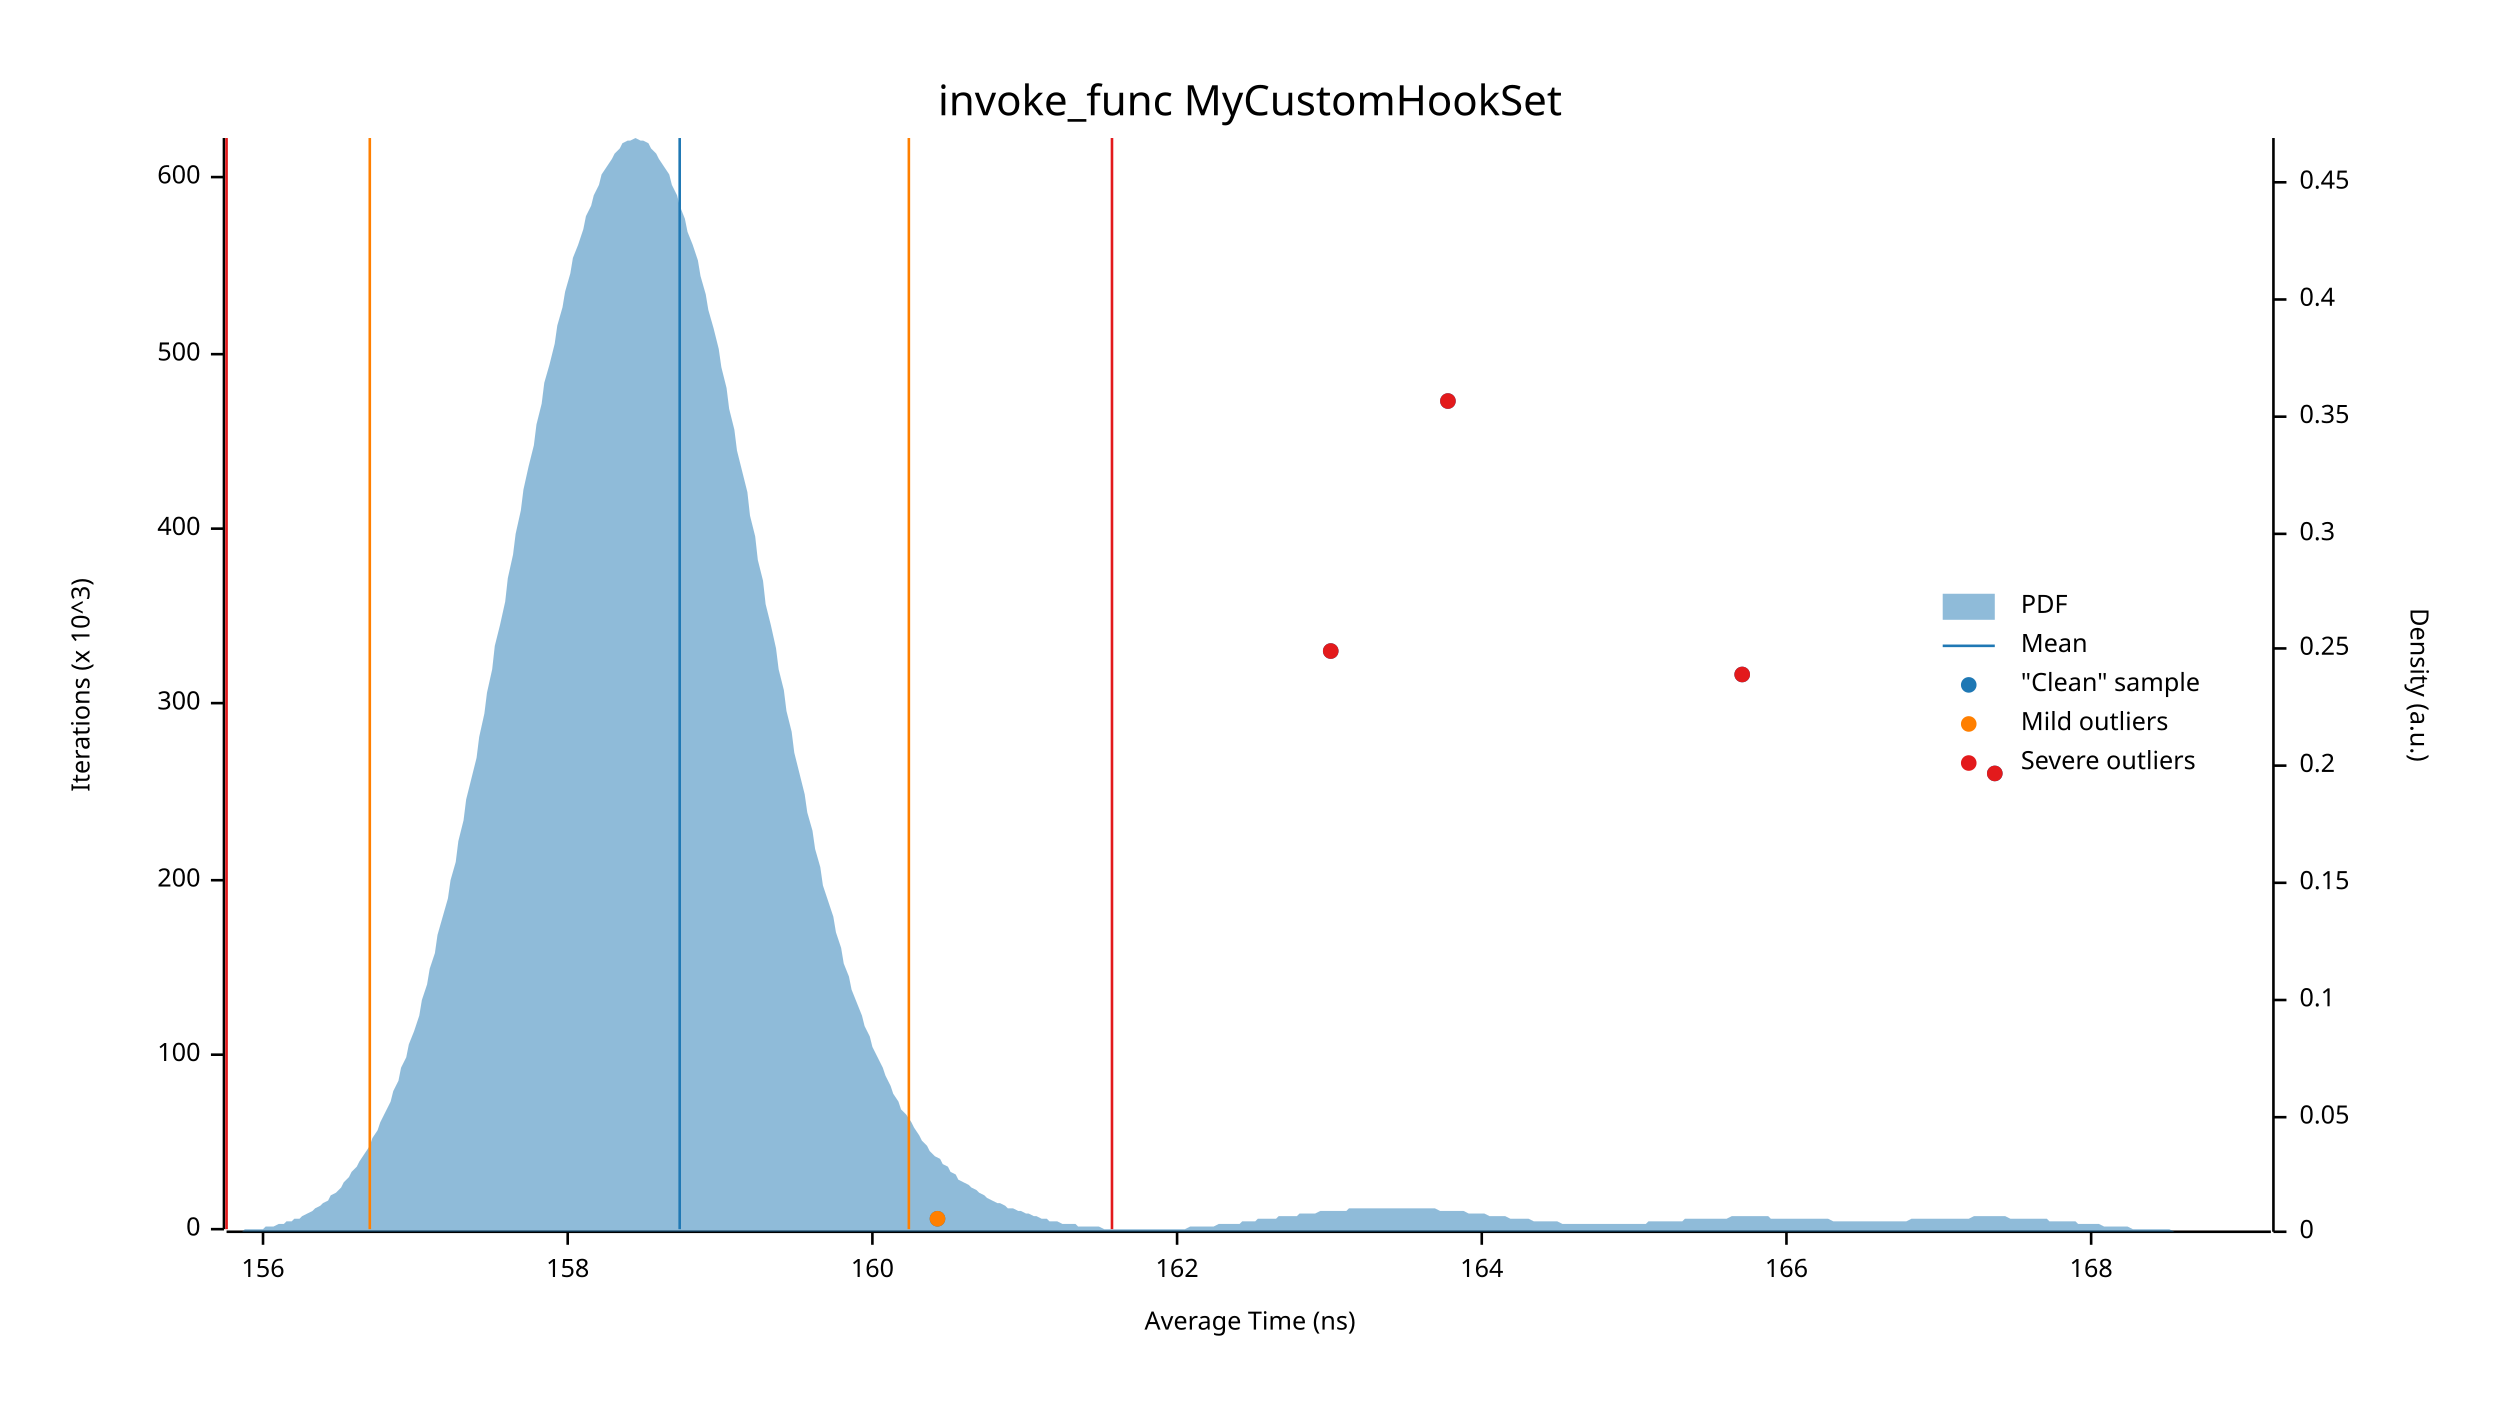
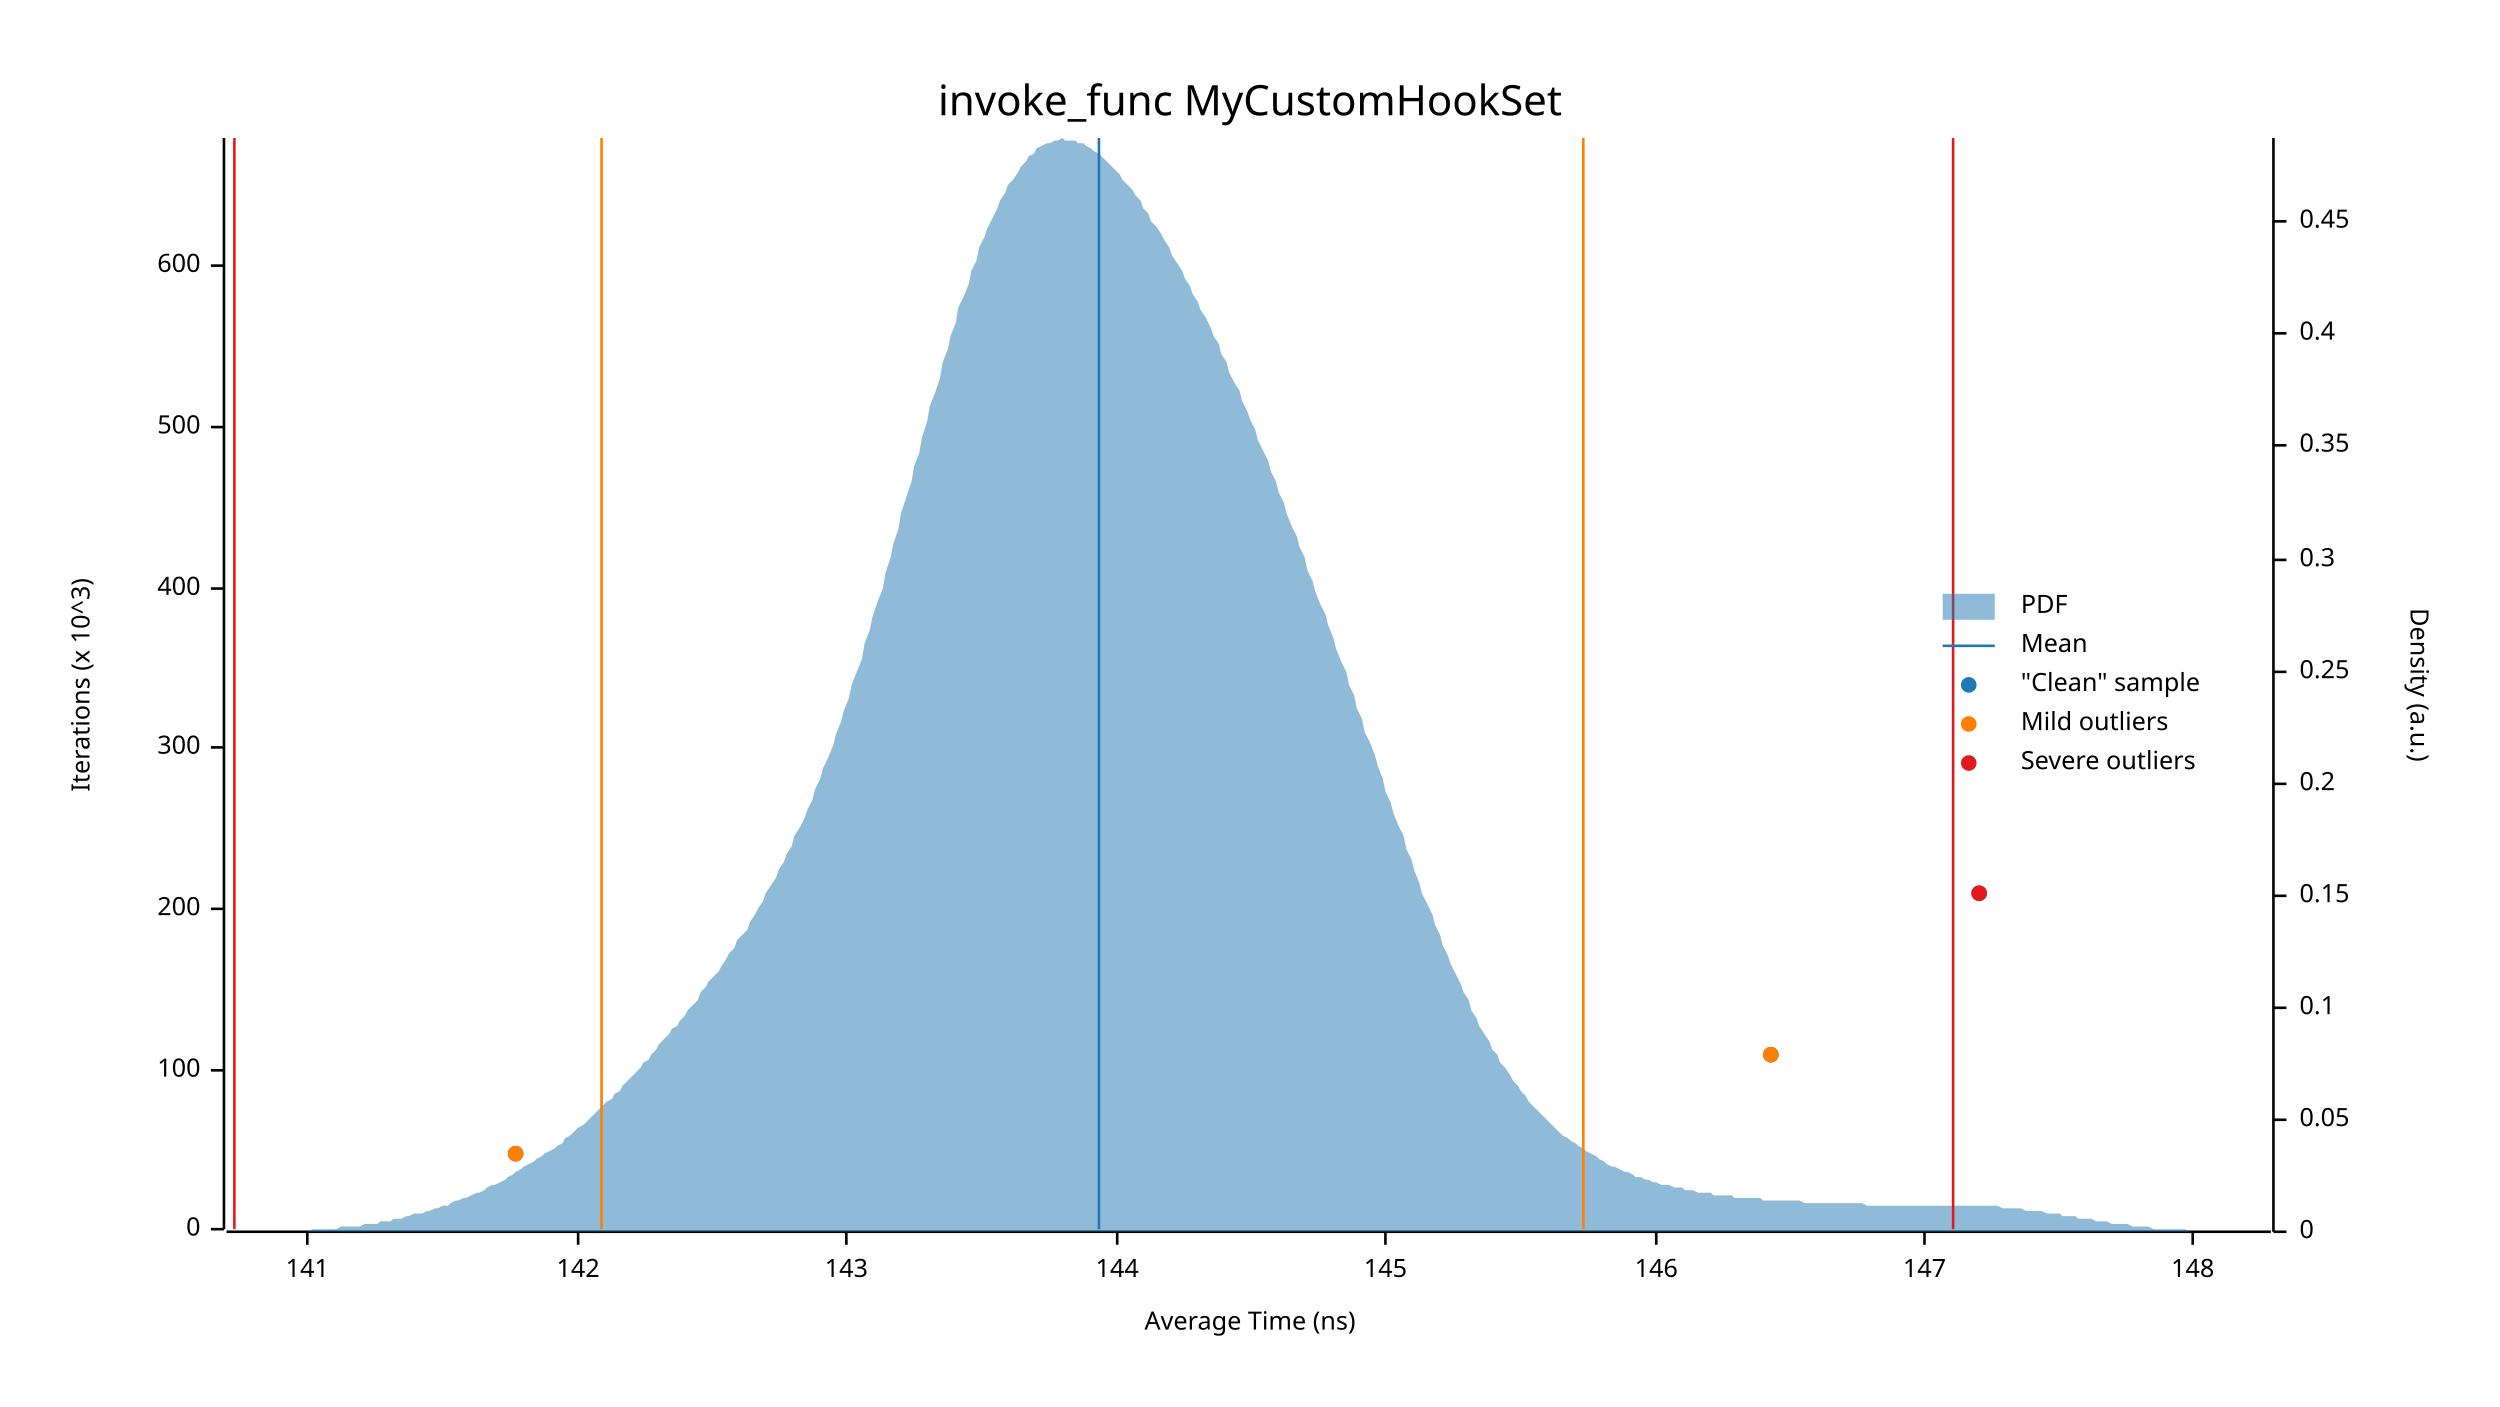
<svg xmlns="http://www.w3.org/2000/svg" width="960" height="540" viewBox="0 0 960 540">
  <text x="480" y="32" dy="0.76em" text-anchor="middle" font-family="sans-serif" font-size="16.129" opacity="1" fill="#000000">
invoke_func MyCustomHookSet
</text>
  <text x="27" y="263" dy="0.76em" text-anchor="middle" font-family="sans-serif" font-size="9.677" opacity="1" fill="#000000" transform="rotate(270, 27, 263)">
Iterations (x 10^3)
</text>
  <text x="480" y="513" dy="-0.5ex" text-anchor="middle" font-family="sans-serif" font-size="9.677" opacity="1" fill="#000000">
Average Time (ns)
</text>
  <polyline fill="none" opacity="1" stroke="#000000" stroke-width="1" points="86,53 86,472 " />
  <text x="77" y="472" dy="0.5ex" text-anchor="end" font-family="sans-serif" font-size="9.677" opacity="1" fill="#000000">
0
</text>
  <polyline fill="none" opacity="1" stroke="#000000" stroke-width="1" points="81,472 86,472 " />
-   <text x="77" y="405" dy="0.5ex" text-anchor="end" font-family="sans-serif" font-size="9.677" opacity="1" fill="#000000">
+   <text x="77" y="411" dy="0.5ex" text-anchor="end" font-family="sans-serif" font-size="9.677" opacity="1" fill="#000000">
100
</text>
-   <polyline fill="none" opacity="1" stroke="#000000" stroke-width="1" points="81,405 86,405 " />
-   <text x="77" y="338" dy="0.5ex" text-anchor="end" font-family="sans-serif" font-size="9.677" opacity="1" fill="#000000">
+   <polyline fill="none" opacity="1" stroke="#000000" stroke-width="1" points="81,411 86,411 " />
+   <text x="77" y="349" dy="0.5ex" text-anchor="end" font-family="sans-serif" font-size="9.677" opacity="1" fill="#000000">
200
</text>
-   <polyline fill="none" opacity="1" stroke="#000000" stroke-width="1" points="81,338 86,338 " />
-   <text x="77" y="270" dy="0.5ex" text-anchor="end" font-family="sans-serif" font-size="9.677" opacity="1" fill="#000000">
+   <polyline fill="none" opacity="1" stroke="#000000" stroke-width="1" points="81,349 86,349 " />
+   <text x="77" y="287" dy="0.5ex" text-anchor="end" font-family="sans-serif" font-size="9.677" opacity="1" fill="#000000">
300
</text>
-   <polyline fill="none" opacity="1" stroke="#000000" stroke-width="1" points="81,270 86,270 " />
-   <text x="77" y="203" dy="0.5ex" text-anchor="end" font-family="sans-serif" font-size="9.677" opacity="1" fill="#000000">
+   <polyline fill="none" opacity="1" stroke="#000000" stroke-width="1" points="81,287 86,287 " />
+   <text x="77" y="226" dy="0.5ex" text-anchor="end" font-family="sans-serif" font-size="9.677" opacity="1" fill="#000000">
400
</text>
-   <polyline fill="none" opacity="1" stroke="#000000" stroke-width="1" points="81,203 86,203 " />
-   <text x="77" y="136" dy="0.5ex" text-anchor="end" font-family="sans-serif" font-size="9.677" opacity="1" fill="#000000">
+   <polyline fill="none" opacity="1" stroke="#000000" stroke-width="1" points="81,226 86,226 " />
+   <text x="77" y="164" dy="0.5ex" text-anchor="end" font-family="sans-serif" font-size="9.677" opacity="1" fill="#000000">
500
</text>
-   <polyline fill="none" opacity="1" stroke="#000000" stroke-width="1" points="81,136 86,136 " />
-   <text x="77" y="68" dy="0.5ex" text-anchor="end" font-family="sans-serif" font-size="9.677" opacity="1" fill="#000000">
+   <polyline fill="none" opacity="1" stroke="#000000" stroke-width="1" points="81,164 86,164 " />
+   <text x="77" y="102" dy="0.5ex" text-anchor="end" font-family="sans-serif" font-size="9.677" opacity="1" fill="#000000">
600
</text>
-   <polyline fill="none" opacity="1" stroke="#000000" stroke-width="1" points="81,68 86,68 " />
+   <polyline fill="none" opacity="1" stroke="#000000" stroke-width="1" points="81,102 86,102 " />
  <polyline fill="none" opacity="1" stroke="#000000" stroke-width="1" points="87,473 872,473 " />
-   <text x="101" y="483" dy="0.76em" text-anchor="middle" font-family="sans-serif" font-size="9.677" opacity="1" fill="#000000">
- 156
+   <text x="118" y="483" dy="0.76em" text-anchor="middle" font-family="sans-serif" font-size="9.677" opacity="1" fill="#000000">
+ 141
</text>
-   <polyline fill="none" opacity="1" stroke="#000000" stroke-width="1" points="101,473 101,478 " />
-   <text x="218" y="483" dy="0.76em" text-anchor="middle" font-family="sans-serif" font-size="9.677" opacity="1" fill="#000000">
- 158
+   <polyline fill="none" opacity="1" stroke="#000000" stroke-width="1" points="118,473 118,478 " />
+   <text x="222" y="483" dy="0.76em" text-anchor="middle" font-family="sans-serif" font-size="9.677" opacity="1" fill="#000000">
+ 142
</text>
-   <polyline fill="none" opacity="1" stroke="#000000" stroke-width="1" points="218,473 218,478 " />
-   <text x="335" y="483" dy="0.76em" text-anchor="middle" font-family="sans-serif" font-size="9.677" opacity="1" fill="#000000">
- 160
+   <polyline fill="none" opacity="1" stroke="#000000" stroke-width="1" points="222,473 222,478 " />
+   <text x="325" y="483" dy="0.76em" text-anchor="middle" font-family="sans-serif" font-size="9.677" opacity="1" fill="#000000">
+ 143
</text>
-   <polyline fill="none" opacity="1" stroke="#000000" stroke-width="1" points="335,473 335,478 " />
-   <text x="452" y="483" dy="0.76em" text-anchor="middle" font-family="sans-serif" font-size="9.677" opacity="1" fill="#000000">
- 162
+   <polyline fill="none" opacity="1" stroke="#000000" stroke-width="1" points="325,473 325,478 " />
+   <text x="429" y="483" dy="0.76em" text-anchor="middle" font-family="sans-serif" font-size="9.677" opacity="1" fill="#000000">
+ 144
</text>
-   <polyline fill="none" opacity="1" stroke="#000000" stroke-width="1" points="452,473 452,478 " />
-   <text x="569" y="483" dy="0.76em" text-anchor="middle" font-family="sans-serif" font-size="9.677" opacity="1" fill="#000000">
- 164
+   <polyline fill="none" opacity="1" stroke="#000000" stroke-width="1" points="429,473 429,478 " />
+   <text x="532" y="483" dy="0.76em" text-anchor="middle" font-family="sans-serif" font-size="9.677" opacity="1" fill="#000000">
+ 145
</text>
-   <polyline fill="none" opacity="1" stroke="#000000" stroke-width="1" points="569,473 569,478 " />
-   <text x="686" y="483" dy="0.76em" text-anchor="middle" font-family="sans-serif" font-size="9.677" opacity="1" fill="#000000">
- 166
+   <polyline fill="none" opacity="1" stroke="#000000" stroke-width="1" points="532,473 532,478 " />
+   <text x="636" y="483" dy="0.76em" text-anchor="middle" font-family="sans-serif" font-size="9.677" opacity="1" fill="#000000">
+ 146
</text>
-   <polyline fill="none" opacity="1" stroke="#000000" stroke-width="1" points="686,473 686,478 " />
-   <text x="803" y="483" dy="0.76em" text-anchor="middle" font-family="sans-serif" font-size="9.677" opacity="1" fill="#000000">
- 168
+   <polyline fill="none" opacity="1" stroke="#000000" stroke-width="1" points="636,473 636,478 " />
+   <text x="739" y="483" dy="0.76em" text-anchor="middle" font-family="sans-serif" font-size="9.677" opacity="1" fill="#000000">
+ 147
</text>
-   <polyline fill="none" opacity="1" stroke="#000000" stroke-width="1" points="803,473 803,478 " />
+   <polyline fill="none" opacity="1" stroke="#000000" stroke-width="1" points="739,473 739,478 " />
+   <text x="842" y="483" dy="0.76em" text-anchor="middle" font-family="sans-serif" font-size="9.677" opacity="1" fill="#000000">
+ 148
+ </text>
+   <polyline fill="none" opacity="1" stroke="#000000" stroke-width="1" points="842,473 842,478 " />
  <text x="933" y="263" dy="0.76em" text-anchor="middle" font-family="sans-serif" font-size="9.677" opacity="1" fill="#000000" transform="rotate(90, 933, 263)">
Density (a.u.)
</text>
  <polyline fill="none" opacity="1" stroke="#000000" stroke-width="1" points="873,53 873,473 " />
  <text x="883" y="473" dy="0.5ex" text-anchor="start" font-family="sans-serif" font-size="9.677" opacity="1" fill="#000000">
0
</text>
  <polyline fill="none" opacity="1" stroke="#000000" stroke-width="1" points="873,473 878,473 " />
-   <text x="883" y="429" dy="0.5ex" text-anchor="start" font-family="sans-serif" font-size="9.677" opacity="1" fill="#000000">
+   <text x="883" y="430" dy="0.5ex" text-anchor="start" font-family="sans-serif" font-size="9.677" opacity="1" fill="#000000">
0.05
</text>
-   <polyline fill="none" opacity="1" stroke="#000000" stroke-width="1" points="873,429 878,429 " />
-   <text x="883" y="384" dy="0.5ex" text-anchor="start" font-family="sans-serif" font-size="9.677" opacity="1" fill="#000000">
+   <polyline fill="none" opacity="1" stroke="#000000" stroke-width="1" points="873,430 878,430 " />
+   <text x="883" y="387" dy="0.5ex" text-anchor="start" font-family="sans-serif" font-size="9.677" opacity="1" fill="#000000">
0.1
</text>
-   <polyline fill="none" opacity="1" stroke="#000000" stroke-width="1" points="873,384 878,384 " />
-   <text x="883" y="339" dy="0.5ex" text-anchor="start" font-family="sans-serif" font-size="9.677" opacity="1" fill="#000000">
+   <polyline fill="none" opacity="1" stroke="#000000" stroke-width="1" points="873,387 878,387 " />
+   <text x="883" y="344" dy="0.5ex" text-anchor="start" font-family="sans-serif" font-size="9.677" opacity="1" fill="#000000">
0.15
</text>
-   <polyline fill="none" opacity="1" stroke="#000000" stroke-width="1" points="873,339 878,339 " />
-   <text x="883" y="294" dy="0.5ex" text-anchor="start" font-family="sans-serif" font-size="9.677" opacity="1" fill="#000000">
+   <polyline fill="none" opacity="1" stroke="#000000" stroke-width="1" points="873,344 878,344 " />
+   <text x="883" y="301" dy="0.5ex" text-anchor="start" font-family="sans-serif" font-size="9.677" opacity="1" fill="#000000">
0.2
</text>
-   <polyline fill="none" opacity="1" stroke="#000000" stroke-width="1" points="873,294 878,294 " />
-   <text x="883" y="249" dy="0.5ex" text-anchor="start" font-family="sans-serif" font-size="9.677" opacity="1" fill="#000000">
+   <polyline fill="none" opacity="1" stroke="#000000" stroke-width="1" points="873,301 878,301 " />
+   <text x="883" y="258" dy="0.5ex" text-anchor="start" font-family="sans-serif" font-size="9.677" opacity="1" fill="#000000">
0.25
</text>
-   <polyline fill="none" opacity="1" stroke="#000000" stroke-width="1" points="873,249 878,249 " />
-   <text x="883" y="205" dy="0.5ex" text-anchor="start" font-family="sans-serif" font-size="9.677" opacity="1" fill="#000000">
+   <polyline fill="none" opacity="1" stroke="#000000" stroke-width="1" points="873,258 878,258 " />
+   <text x="883" y="215" dy="0.5ex" text-anchor="start" font-family="sans-serif" font-size="9.677" opacity="1" fill="#000000">
0.3
</text>
-   <polyline fill="none" opacity="1" stroke="#000000" stroke-width="1" points="873,205 878,205 " />
-   <text x="883" y="160" dy="0.5ex" text-anchor="start" font-family="sans-serif" font-size="9.677" opacity="1" fill="#000000">
+   <polyline fill="none" opacity="1" stroke="#000000" stroke-width="1" points="873,215 878,215 " />
+   <text x="883" y="171" dy="0.5ex" text-anchor="start" font-family="sans-serif" font-size="9.677" opacity="1" fill="#000000">
0.35
</text>
-   <polyline fill="none" opacity="1" stroke="#000000" stroke-width="1" points="873,160 878,160 " />
-   <text x="883" y="115" dy="0.5ex" text-anchor="start" font-family="sans-serif" font-size="9.677" opacity="1" fill="#000000">
+   <polyline fill="none" opacity="1" stroke="#000000" stroke-width="1" points="873,171 878,171 " />
+   <text x="883" y="128" dy="0.5ex" text-anchor="start" font-family="sans-serif" font-size="9.677" opacity="1" fill="#000000">
0.4
</text>
-   <polyline fill="none" opacity="1" stroke="#000000" stroke-width="1" points="873,115 878,115 " />
-   <text x="883" y="70" dy="0.5ex" text-anchor="start" font-family="sans-serif" font-size="9.677" opacity="1" fill="#000000">
+   <polyline fill="none" opacity="1" stroke="#000000" stroke-width="1" points="873,128 878,128 " />
+   <text x="883" y="85" dy="0.5ex" text-anchor="start" font-family="sans-serif" font-size="9.677" opacity="1" fill="#000000">
0.45
</text>
-   <polyline fill="none" opacity="1" stroke="#000000" stroke-width="1" points="873,70 878,70 " />
-   <polygon opacity="0.5" fill="#1F78B4" points="87,473 88,473 90,473 91,473 93,473 94,472 96,472 98,472 99,472 101,472 102,471 104,471 105,471 107,470 109,470 110,469 112,469 113,468 115,468 116,467 118,466 120,465 121,464 123,463 124,462 126,461 127,459 129,458 131,456 132,454 134,452 135,450 137,448 138,446 140,443 142,440 143,437 145,434 146,431 148,427 150,423 151,419 153,415 154,410 156,406 157,401 159,396 161,390 162,384 164,378 165,372 167,366 168,359 170,352 172,345 173,338 175,331 176,323 178,315 179,307 181,299 183,291 184,283 186,274 187,266 189,257 190,248 192,240 194,231 195,222 197,213 198,205 200,196 201,188 203,179 205,171 206,163 208,155 209,147 211,140 213,132 214,125 216,118 217,112 219,105 220,99 222,94 224,88 225,83 227,79 228,75 230,71 231,67 233,64 235,61 236,59 238,57 239,55 241,54 242,54 244,53 246,54 247,54 249,55 250,57 252,59 253,61 255,64 257,67 258,71 260,75 261,79 263,84 264,89 266,94 268,100 269,106 271,113 272,119 274,126 276,134 277,141 279,149 280,157 282,165 283,173 285,181 287,189 288,198 290,206 291,215 293,223 294,232 296,240 298,249 299,257 301,265 302,273 304,281 305,289 307,297 309,305 310,312 312,319 313,326 315,333 316,340 318,346 320,352 321,358 323,364 324,370 326,375 327,380 329,385 331,390 332,394 334,398 335,402 337,406 339,410 340,413 342,417 343,420 345,423 346,426 348,428 350,431 351,433 353,436 354,438 356,440 357,442 359,444 361,445 362,447 364,448 365,450 367,451 368,453 370,454 372,455 373,456 375,457 376,458 378,459 379,460 381,461 383,462 384,462 386,463 387,464 389,464 391,465 392,465 394,466 395,466 397,467 398,467 400,468 402,468 403,469 405,469 406,469 408,470 409,470 411,470 413,470 414,471 416,471 417,471 419,471 420,471 422,471 424,472 425,472 427,472 428,472 430,472 431,472 433,472 435,472 436,472 438,472 439,472 441,472 442,472 444,472 446,472 447,472 449,472 450,472 452,472 454,472 455,472 457,471 458,471 460,471 461,471 463,471 465,471 466,471 468,470 469,470 471,470 472,470 474,470 476,470 477,469 479,469 480,469 482,469 483,468 485,468 487,468 488,468 490,468 491,467 493,467 494,467 496,467 498,467 499,466 501,466 502,466 504,466 505,466 507,465 509,465 510,465 512,465 513,465 515,465 517,465 518,464 520,464 521,464 523,464 524,464 526,464 528,464 529,464 531,464 532,464 534,464 535,464 537,464 539,464 540,464 542,464 543,464 545,464 546,464 548,464 550,464 551,464 553,465 554,465 556,465 557,465 559,465 561,465 562,465 564,466 565,466 567,466 568,466 570,466 572,467 573,467 575,467 576,467 578,467 580,468 581,468 583,468 584,468 586,468 587,468 589,469 591,469 592,469 594,469 595,469 597,469 598,469 600,470 602,470 603,470 605,470 606,470 608,470 609,470 611,470 613,470 614,470 616,470 617,470 619,470 620,470 622,470 624,470 625,470 627,470 628,470 630,470 632,470 633,469 635,469 636,469 638,469 639,469 641,469 643,469 644,469 646,469 647,468 649,468 650,468 652,468 654,468 655,468 657,468 658,468 660,468 661,468 663,468 665,467 666,467 668,467 669,467 671,467 672,467 674,467 676,467 677,467 679,467 680,468 682,468 683,468 685,468 687,468 688,468 690,468 691,468 693,468 695,468 696,468 698,468 699,468 701,468 702,468 704,469 706,469 707,469 709,469 710,469 712,469 713,469 715,469 717,469 718,469 720,469 721,469 723,469 724,469 726,469 728,469 729,469 731,469 732,469 734,468 735,468 737,468 739,468 740,468 742,468 743,468 745,468 746,468 748,468 750,468 751,468 753,468 754,468 756,468 758,467 759,467 761,467 762,467 764,467 765,467 767,467 769,467 770,467 772,468 773,468 775,468 776,468 778,468 780,468 781,468 783,468 784,468 786,468 787,469 789,469 791,469 792,469 794,469 795,469 797,469 798,470 800,470 802,470 803,470 805,470 806,470 808,471 809,471 811,471 813,471 814,471 816,471 817,471 819,472 821,472 822,472 824,472 825,472 827,472 828,472 830,472 832,472 833,472 835,473 836,473 838,473 839,473 841,473 843,473 844,473 846,473 847,473 849,473 850,473 852,473 854,473 855,473 857,473 858,473 860,473 861,473 863,473 865,473 866,473 868,473 869,473 871,473 873,473 873,473 87,473 " />
-   <polyline fill="none" opacity="1" stroke="#1F78B4" stroke-width="1" points="261,472 261,53 " />
-   <polyline fill="none" opacity="1" stroke="#FF7F00" stroke-width="1" points="142,472 142,53 " />
-   <polyline fill="none" opacity="1" stroke="#FF7F00" stroke-width="1" points="349,472 349,53 " />
-   <polyline fill="none" opacity="1" stroke="#E31A1C" stroke-width="1" points="87,472 87,53 " />
-   <polyline fill="none" opacity="1" stroke="#E31A1C" stroke-width="1" points="427,472 427,53 " />
-   <circle cx="360" cy="468" r="3" opacity="1" fill="#1F78B4" stroke="none" stroke-width="1" />
-   <circle cx="766" cy="297" r="3" opacity="1" fill="#1F78B4" stroke="none" stroke-width="1" />
-   <circle cx="669" cy="259" r="3" opacity="1" fill="#1F78B4" stroke="none" stroke-width="1" />
-   <circle cx="511" cy="250" r="3" opacity="1" fill="#1F78B4" stroke="none" stroke-width="1" />
-   <circle cx="556" cy="154" r="3" opacity="1" fill="#1F78B4" stroke="none" stroke-width="1" />
-   <circle cx="360" cy="468" r="3" opacity="1" fill="#FF7F00" stroke="none" stroke-width="1" />
-   <circle cx="766" cy="297" r="3" opacity="1" fill="#E31A1C" stroke="none" stroke-width="1" />
-   <circle cx="669" cy="259" r="3" opacity="1" fill="#E31A1C" stroke="none" stroke-width="1" />
-   <circle cx="511" cy="250" r="3" opacity="1" fill="#E31A1C" stroke="none" stroke-width="1" />
-   <circle cx="556" cy="154" r="3" opacity="1" fill="#E31A1C" stroke="none" stroke-width="1" />
+   <polyline fill="none" opacity="1" stroke="#000000" stroke-width="1" points="873,85 878,85 " />
+   <polygon opacity="0.5" fill="#1F78B4" points="87,473 88,473 90,473 91,473 93,473 94,473 96,473 98,473 99,473 101,473 102,473 104,473 105,473 107,473 109,473 110,473 112,473 113,473 115,473 116,473 118,473 120,472 121,472 123,472 124,472 126,472 127,472 129,472 131,471 132,471 134,471 135,471 137,471 138,471 140,470 142,470 143,470 145,470 146,469 148,469 150,469 151,468 153,468 154,468 156,467 157,467 159,466 161,466 162,466 164,465 165,465 167,464 168,464 170,463 172,463 173,462 175,461 176,461 178,460 179,460 181,459 183,458 184,458 186,457 187,456 189,455 190,455 192,454 194,453 195,452 197,451 198,450 200,449 201,448 203,447 205,446 206,445 208,444 209,443 211,442 213,441 214,440 216,439 217,437 219,436 220,435 222,433 224,432 225,431 227,429 228,428 230,426 231,425 233,423 235,422 236,420 238,419 239,417 241,415 242,414 244,412 246,410 247,408 249,407 250,405 252,403 253,401 255,399 257,397 258,395 260,394 261,392 263,390 264,388 266,386 268,384 269,381 271,379 272,377 274,375 276,373 277,371 279,368 280,366 282,364 283,361 285,359 287,357 288,354 290,351 291,349 293,346 294,343 296,340 298,337 299,334 301,331 302,328 304,325 305,321 307,318 309,314 310,311 312,307 313,303 315,299 316,295 318,291 320,286 321,282 323,277 324,273 326,268 327,263 329,258 331,253 332,247 334,242 335,237 337,231 339,226 340,220 342,214 343,209 345,203 346,197 348,191 350,185 351,179 353,174 354,168 356,162 357,156 359,151 361,145 362,139 364,134 365,129 367,124 368,118 370,114 372,109 373,104 375,100 376,95 378,91 379,88 381,84 383,80 384,77 386,74 387,71 389,69 391,66 392,64 394,62 395,60 397,59 398,57 400,56 402,55 403,55 405,54 406,54 408,53 409,54 411,54 413,54 414,55 416,55 417,56 419,57 420,58 422,59 424,61 425,62 427,64 428,65 430,67 431,69 433,71 435,73 436,75 438,77 439,80 441,82 442,85 444,87 446,90 447,92 449,95 450,98 452,101 454,104 455,107 457,110 458,113 460,116 461,119 463,122 465,126 466,129 468,132 469,136 471,139 472,143 474,147 476,150 477,154 479,158 480,161 482,165 483,169 485,173 487,177 488,181 490,185 491,189 493,193 494,197 496,202 498,206 499,210 501,214 502,219 504,223 505,227 507,232 509,236 510,240 512,245 513,249 515,254 517,258 518,263 520,267 521,272 523,276 524,281 526,285 528,290 529,294 531,299 532,304 534,308 535,312 537,317 539,321 540,326 542,330 543,334 545,339 546,343 548,347 550,351 551,355 553,359 554,363 556,367 557,370 559,374 561,378 562,381 564,384 565,388 567,391 568,394 570,397 572,400 573,403 575,405 576,408 578,410 580,413 581,415 583,417 584,419 586,421 587,423 589,425 591,427 592,428 594,430 595,431 597,433 598,434 600,436 602,437 603,438 605,439 606,440 608,441 609,442 611,443 613,444 614,445 616,446 617,447 619,448 620,448 622,449 624,450 625,450 627,451 628,452 630,452 632,453 633,453 635,454 636,454 638,455 639,455 641,455 643,456 644,456 646,456 647,457 649,457 650,457 652,458 654,458 655,458 657,458 658,459 660,459 661,459 663,459 665,459 666,460 668,460 669,460 671,460 672,460 674,460 676,460 677,461 679,461 680,461 682,461 683,461 685,461 687,461 688,461 690,461 691,461 693,462 695,462 696,462 698,462 699,462 701,462 702,462 704,462 706,462 707,462 709,462 710,462 712,462 713,462 715,462 717,463 718,463 720,463 721,463 723,463 724,463 726,463 728,463 729,463 731,463 732,463 734,463 735,463 737,463 739,463 740,463 742,463 743,463 745,463 746,463 748,463 750,463 751,463 753,463 754,463 756,463 758,463 759,463 761,463 762,463 764,463 765,463 767,463 769,464 770,464 772,464 773,464 775,464 776,464 778,465 780,465 781,465 783,465 784,465 786,466 787,466 789,466 791,466 792,467 794,467 795,467 797,467 798,468 800,468 802,468 803,468 805,469 806,469 808,469 809,469 811,470 813,470 814,470 816,470 817,470 819,471 821,471 822,471 824,471 825,471 827,472 828,472 830,472 832,472 833,472 835,472 836,472 838,472 839,472 841,473 843,473 844,473 846,473 847,473 849,473 850,473 852,473 854,473 855,473 857,473 858,473 860,473 861,473 863,473 865,473 866,473 868,473 869,473 871,473 873,473 873,473 87,473 " />
+   <polyline fill="none" opacity="1" stroke="#1F78B4" stroke-width="1" points="422,472 422,53 " />
+   <polyline fill="none" opacity="1" stroke="#FF7F00" stroke-width="1" points="231,472 231,53 " />
+   <polyline fill="none" opacity="1" stroke="#FF7F00" stroke-width="1" points="608,472 608,53 " />
+   <polyline fill="none" opacity="1" stroke="#E31A1C" stroke-width="1" points="90,472 90,53 " />
+   <polyline fill="none" opacity="1" stroke="#E31A1C" stroke-width="1" points="750,472 750,53 " />
+   <circle cx="198" cy="443" r="3" opacity="1" fill="#1F78B4" stroke="none" stroke-width="1" />
+   <circle cx="680" cy="405" r="3" opacity="1" fill="#1F78B4" stroke="none" stroke-width="1" />
+   <circle cx="760" cy="343" r="3" opacity="1" fill="#1F78B4" stroke="none" stroke-width="1" />
+   <circle cx="198" cy="443" r="3" opacity="1" fill="#FF7F00" stroke="none" stroke-width="1" />
+   <circle cx="680" cy="405" r="3" opacity="1" fill="#FF7F00" stroke="none" stroke-width="1" />
+   <circle cx="760" cy="343" r="3" opacity="1" fill="#E31A1C" stroke="none" stroke-width="1" />
  <text x="776" y="228" dy="0.76em" text-anchor="start" font-family="sans-serif" font-size="9.677" opacity="1" fill="#000000">
PDF
</text>
  <text x="776" y="243" dy="0.76em" text-anchor="start" font-family="sans-serif" font-size="9.677" opacity="1" fill="#000000">
Mean
</text>
  <text x="776" y="258" dy="0.76em" text-anchor="start" font-family="sans-serif" font-size="9.677" opacity="1" fill="#000000">
"Clean" sample
</text>
  <text x="776" y="273" dy="0.76em" text-anchor="start" font-family="sans-serif" font-size="9.677" opacity="1" fill="#000000">
Mild outliers
</text>
  <text x="776" y="288" dy="0.76em" text-anchor="start" font-family="sans-serif" font-size="9.677" opacity="1" fill="#000000">
Severe outliers
</text>
  <rect x="746" y="228" width="20" height="10" opacity="0.5" fill="#1F78B4" stroke="none" />
  <polyline fill="none" opacity="1" stroke="#1F78B4" stroke-width="1" points="746,248 766,248 " />
  <circle cx="756" cy="263" r="3" opacity="1" fill="#1F78B4" stroke="none" stroke-width="1" />
  <circle cx="756" cy="278" r="3" opacity="1" fill="#FF7F00" stroke="none" stroke-width="1" />
  <circle cx="756" cy="293" r="3" opacity="1" fill="#E31A1C" stroke="none" stroke-width="1" />
</svg>
